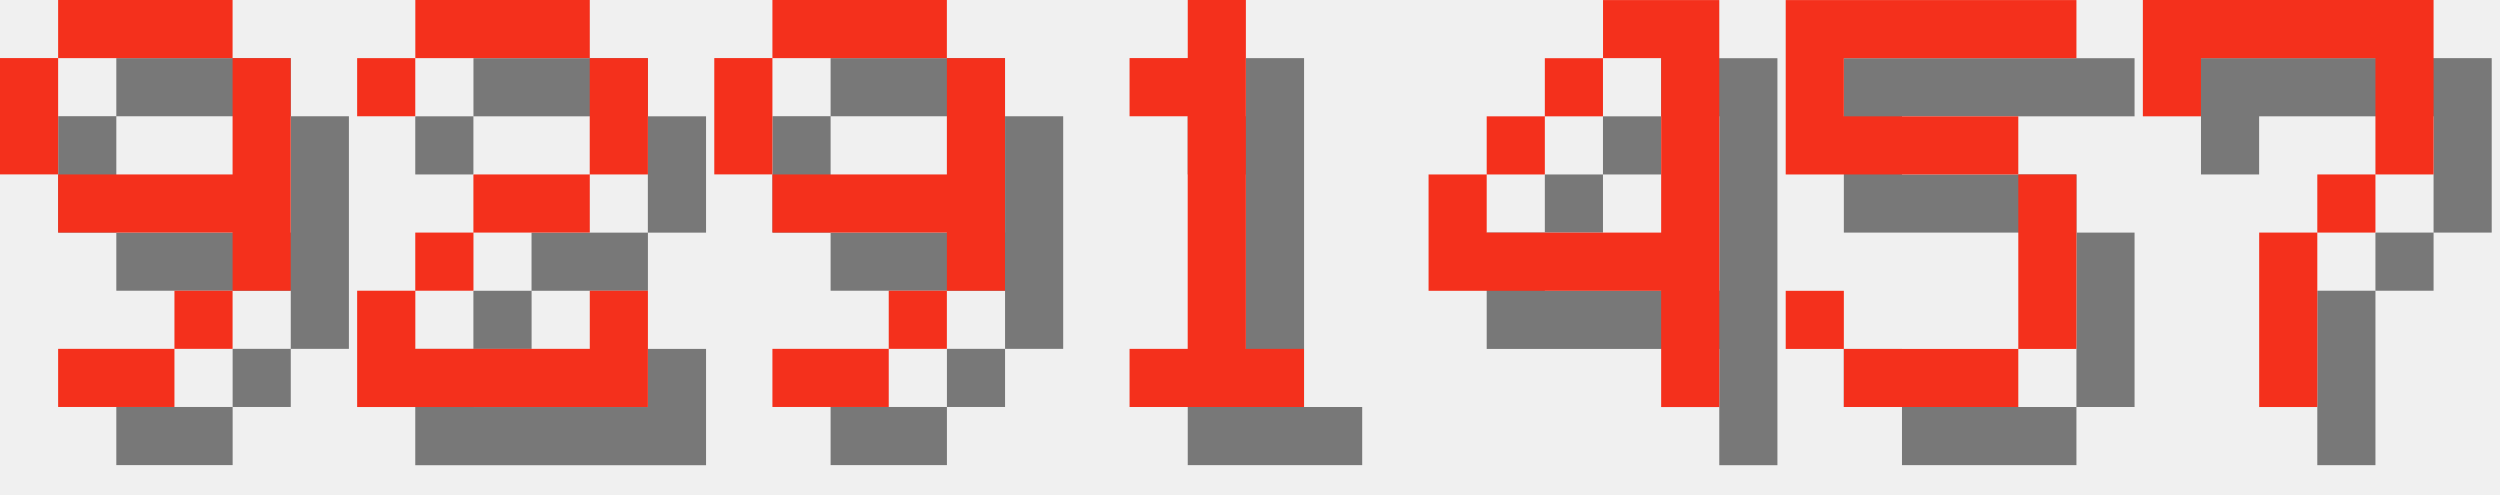
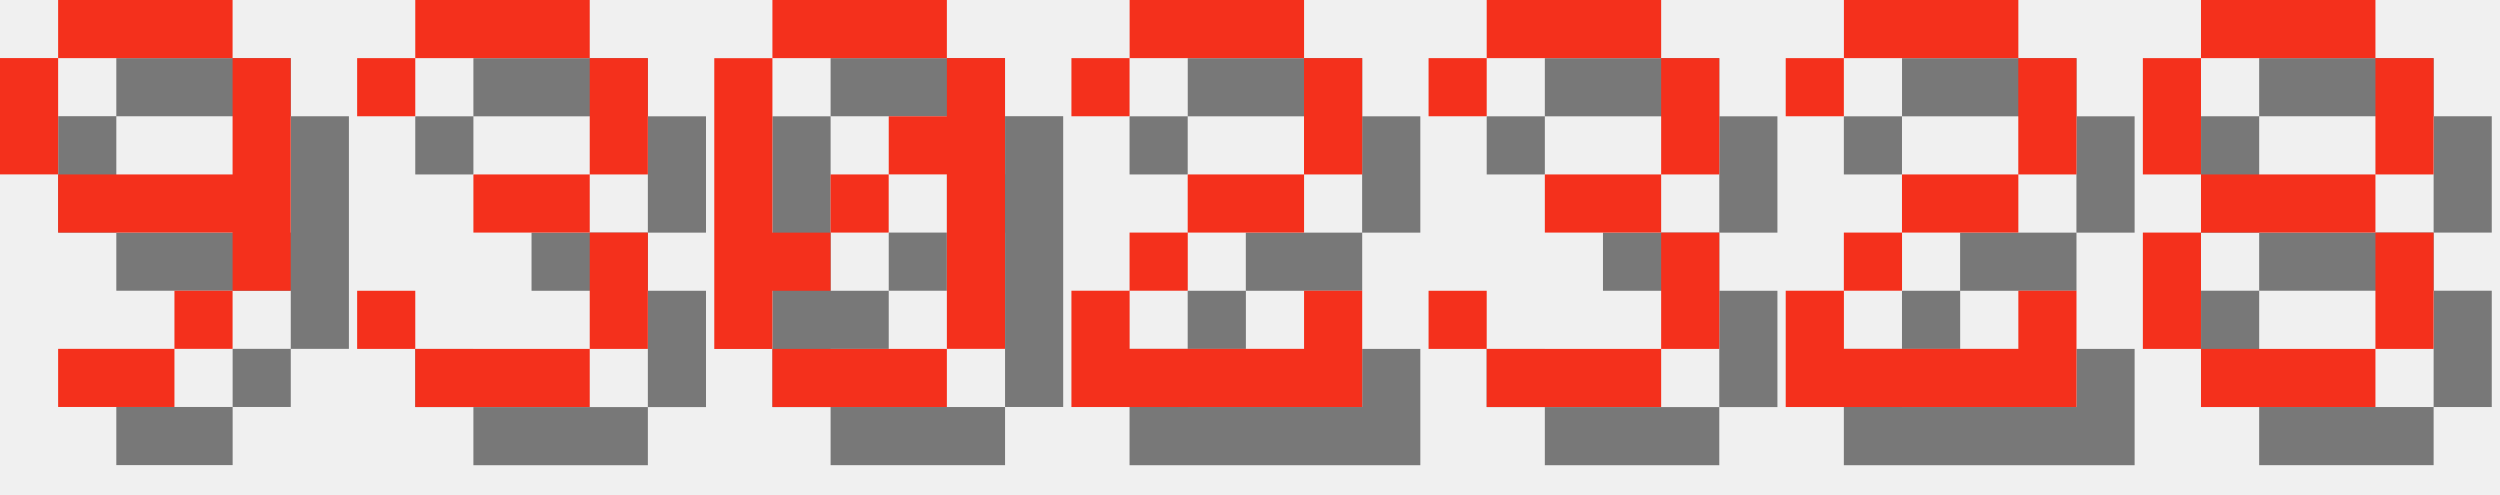
<svg xmlns="http://www.w3.org/2000/svg" version="1.1" width="182.0" height="36">
  <style>
        .text-foreground {
            fill: #F4301C;
        }
        .text-shadow {
            fill: #000000;
            fill-opacity: 0.5;
        }
    </style>
  <g class="digit" id="digit_9" transform="translate(0.0, 0), scale(4)">
    <path id="digit_9_shadow" class="text-shadow" d="m2.117 1.058v1.058h3.175v-1.058h-3.175zm3.175 1.058v2.117h-3.175v1.058h3.175v1.058h1.058v-4.233h-1.058zm0 4.233h-1.058v1.058h1.058v-1.058zm-1.058 1.058h-2.117v1.058h2.117v-1.058zm-2.117-3.175v-2.117h-1.058v2.117h1.058z" fill-opacity=".5" style="paint-order:stroke fill markers" />
    <path id="digit_9_fg" class="text-foreground" d="m1.058 0v1.058h3.175v-1.058h-3.175zm3.175 1.058v2.117h-3.175v1.058h3.175v1.058h1.058v-4.233h-1.058zm0 4.233h-1.058v1.058h1.058v-1.058zm-1.058 1.058h-2.117v1.058h2.117v-1.058zm-2.117-3.175v-2.117h-1.058v2.117h1.058z" fill="#fff" style="paint-order:stroke fill markers" />
  </g>
-   <g class="digit" id="digit_2" transform="translate(26.0, 0), scale(4)">
+   <g class="digit" id="digit_3" transform="translate(26.0, 0), scale(4)">
+     <path id="digit_3_shadow" class="text-shadow" d="m1.058 2.117v1.058h1.058v-1.058h3.175v2.117h-2.117v1.058h2.117v2.117h-3.175v-1.058h-1.058v1.058h1.058v1.058h3.175v-1.058h1.058v-2.117h-1.058v-1.058h1.058v-2.117h-1.058v-1.058h-3.175v1.058h-1.058z" fill-opacity=".5" style="paint-order:stroke fill markers" />
+     <path id="digit_3_fg" class="text-foreground" d="m0 1.058v1.058h1.058v-1.058h3.175v2.117h-2.117v1.058h2.117v2.117h-3.175v-1.058h-1.058v1.058h1.058v1.058h3.175v-1.058h1.058v-2.117h-1.058v-1.058h1.058v-2.117h-1.058v-1.058h-3.175v1.058h-1.058z" fill="#fff" style="paint-order:stroke fill markers" />
+   </g>
+   <g class="digit" id="digit_0" transform="translate(52.0, 0), scale(4)">
+     <path id="digit_0_shadow" class="text-shadow" d="m2.117 1.058v1.058h3.175v-1.058h-3.175zm3.175 1.058v1.058h-1.058v1.058h1.058v3.175h1.058v-5.292h-1.058zm0 5.292h-3.175v1.058h3.175v-1.058zm-3.175 0v-1.058h1.058v-1.058h-1.058v-3.175h-1.058v5.292h1.058zm1.058-2.117h1.058v-1.058h-1.058v1.058z" fill-opacity=".5" style="paint-order:stroke fill markers" />
+     <path id="digit_0_fg" class="text-foreground" d="m1.058 0v1.058h3.175v-1.058h-3.175zm3.175 1.058v1.058h-1.058v1.058h1.058v3.175h1.058v-5.292h-1.058zm0 5.292h-3.175v1.058h3.175v-1.058zm-3.175 0v-1.058h1.058v-1.058h-1.058v-3.175h-1.058v5.292h1.058zm1.058-2.117h1.058v-1.058h-1.058v1.058z" fill="#fff" style="paint-order:stroke fill markers" />
+   </g>
+   <g class="digit" id="digit_2" transform="translate(78.0, 0), scale(4)">
    <path id="digit_2_shadow" class="text-shadow" d="m1.058 2.117v1.058h1.058v-1.058h3.175v2.117h-2.117v1.058h-1.058v1.058h-1.058v2.117h5.292v-2.117h-1.058v1.058h-3.175v-1.058h1.058v-1.058h2.117v-1.058h1.058v-2.117h-1.058v-1.058h-3.175v1.058h-1.058z" fill-opacity=".5" style="paint-order:stroke fill markers" />
    <path id="digit_2_fg" class="text-foreground" d="m0 1.058v1.058h1.058v-1.058h3.175v2.117h-2.117v1.058h-1.058v1.058h-1.058v2.117h5.292v-2.117h-1.058v1.058h-3.175v-1.058h1.058v-1.058h2.117v-1.058h1.058v-2.117h-1.058v-1.058h-3.175v1.058h-1.058z" fill="#fff" style="paint-order:stroke fill markers" />
  </g>
-   <g class="digit" id="digit_9" transform="translate(52.0, 0), scale(4)">
-     <path id="digit_9_shadow" class="text-shadow" d="m2.117 1.058v1.058h3.175v-1.058h-3.175zm3.175 1.058v2.117h-3.175v1.058h3.175v1.058h1.058v-4.233h-1.058zm0 4.233h-1.058v1.058h1.058v-1.058zm-1.058 1.058h-2.117v1.058h2.117v-1.058zm-2.117-3.175v-2.117h-1.058v2.117h1.058z" fill-opacity=".5" style="paint-order:stroke fill markers" />
-     <path id="digit_9_fg" class="text-foreground" d="m1.058 0v1.058h3.175v-1.058h-3.175zm3.175 1.058v2.117h-3.175v1.058h3.175v1.058h1.058v-4.233h-1.058zm0 4.233h-1.058v1.058h1.058v-1.058zm-1.058 1.058h-2.117v1.058h2.117v-1.058zm-2.117-3.175v-2.117h-1.058v2.117h1.058z" fill="#fff" style="paint-order:stroke fill markers" />
+   <g class="digit" id="digit_3" transform="translate(104.0, 0), scale(4)">
+     <path id="digit_3_shadow" class="text-shadow" d="m1.058 2.117v1.058h1.058v-1.058h3.175v2.117h-2.117v1.058h2.117v2.117h-3.175v-1.058h-1.058v1.058h1.058v1.058h3.175v-1.058h1.058v-2.117h-1.058v-1.058h1.058v-2.117h-1.058v-1.058h-3.175v1.058h-1.058z" fill-opacity=".5" style="paint-order:stroke fill markers" />
+     <path id="digit_3_fg" class="text-foreground" d="m0 1.058v1.058h1.058v-1.058h3.175v2.117h-2.117v1.058h2.117v2.117h-3.175v-1.058h-1.058v1.058h1.058v1.058h3.175v-1.058h1.058v-2.117h-1.058v-1.058h1.058v-2.117h-1.058v-1.058h-3.175v1.058h-1.058z" fill="#fff" style="paint-order:stroke fill markers" />
  </g>
-   <g class="digit" id="digit_1" transform="translate(78.0, 0), scale(4)">
-     <path id="digit_1_shadow" class="text-shadow" d="m2.117 2.117v1.058h1.058v4.233h-1.058v1.058h3.175v-1.058h-1.058v-6.35h-1.058v1.058h-1.058z" fill-opacity=".5" style="paint-order:stroke fill markers" />
-     <path id="digit_1_fg" class="text-foreground" d="m1.058 1.058v1.058h1.058v4.233h-1.058v1.058h3.175v-1.058h-1.058v-6.35h-1.058v1.058h-1.058z" fill="#fff" style="paint-order:stroke fill markers" />
+   <g class="digit" id="digit_2" transform="translate(130.0, 0), scale(4)">
+     <path id="digit_2_shadow" class="text-shadow" d="m1.058 2.117v1.058h1.058v-1.058h3.175v2.117h-2.117v1.058h-1.058v1.058h-1.058v2.117h5.292v-2.117h-1.058v1.058h-3.175v-1.058h1.058v-1.058h2.117v-1.058h1.058v-2.117h-1.058v-1.058h-3.175v1.058h-1.058z" fill-opacity=".5" style="paint-order:stroke fill markers" />
+     <path id="digit_2_fg" class="text-foreground" d="m0 1.058v1.058h1.058v-1.058h3.175v2.117h-2.117v1.058h-1.058v1.058h-1.058v2.117h5.292v-2.117h-1.058v1.058h-3.175v-1.058h1.058v-1.058h2.117v-1.058h1.058v-2.117h-1.058v-1.058h-3.175v1.058h-1.058z" fill="#fff" style="paint-order:stroke fill markers" />
  </g>
-   <g class="digit" id="digit_4" transform="translate(104.0, 0), scale(4)">
-     <path id="digit_4_shadow" class="text-shadow" d="m4.233 1.058v1.058h1.058v3.175h-3.175v-1.058h-1.058v2.117h4.233v2.117h1.058v-7.408h-2.117zm-2.117 3.175h1.058v-1.058h-1.058v1.058zm1.058-1.058h1.058v-1.058h-1.058v1.058z" fill-opacity=".5" style="paint-order:stroke fill markers" />
-     <path id="digit_4_fg" class="text-foreground" d="m3.175 0v1.058h1.058v3.175h-3.175v-1.058h-1.058v2.117h4.233v2.117h1.058v-7.408h-2.117zm-2.117 3.175h1.058v-1.058h-1.058v1.058zm1.058-1.058h1.058v-1.058h-1.058v1.058z" fill="#fff" style="paint-order:stroke fill markers" />
-   </g>
-   <g class="digit" id="digit_5" transform="translate(130.0, 0), scale(4)">
-     <path id="digit_5_shadow" class="text-shadow" d="m1.058 1.058v3.175h4.233v3.175h-3.175v-1.058h-1.058v1.058h1.058v1.058h3.175v-1.058h1.058v-3.175h-1.058v-1.058h-3.175v-1.058h4.233v-1.058h-5.292z" fill-opacity=".5" style="paint-order:stroke fill markers" />
-     <path id="digit_5_fg" class="text-foreground" d="m0 0v3.175h4.233v3.175h-3.175v-1.058h-1.058v1.058h1.058v1.058h3.175v-1.058h1.058v-3.175h-1.058v-1.058h-3.175v-1.058h4.233v-1.058h-5.292z" fill="#fff" style="paint-order:stroke fill markers" />
-   </g>
-   <g class="digit" id="digit_7" transform="translate(156.0, 0), scale(4)">
-     <path id="digit_7_shadow" class="text-shadow" d="m1.058 1.058 2e-6 2.117h1.058v-1.058h3.175v1.058l2e-7 1.058h-1.058v1.058h-1.058l4e-7 3.175 1.058 1e-7v-3.175h1.058v-1.058h1.058l5e-7 -1.058v-2.117z" fill-opacity=".5" style="paint-order:stroke fill markers" />
-     <path id="digit_7_fg" class="text-foreground" d="m0 0 2e-6 2.117h1.058v-1.058h3.175v1.058l2e-7 1.058h-1.058v1.058h-1.058l4e-7 3.175 1.058 1e-7v-3.175h1.058v-1.058h1.058l5e-7 -1.058v-2.117z" fill="#fff" style="paint-order:stroke fill markers" />
+   <g class="digit" id="digit_8" transform="translate(156.0, 0), scale(4)">
+     <path id="digit_8_shadow" class="text-shadow" d="m2.117 1.058v1.058h3.175v-1.058h-3.175zm3.175 1.058v2.117h1.058v-2.117h-1.058zm0 2.117h-3.175v1.058h3.175v-1.058zm0 1.058v2.117h1.058v-2.117h-1.058zm0 2.117h-3.175v1.058h3.175v-1.058zm-3.175 0v-2.117h-1.058v2.117h1.058zm0-3.175v-2.117h-1.058v2.117h1.058z" fill-opacity=".5" style="paint-order:stroke fill markers" />
+     <path id="digit_8_fg" class="text-foreground" d="m1.058 0v1.058h3.175v-1.058h-3.175zm3.175 1.058v2.117h1.058v-2.117h-1.058zm0 2.117h-3.175v1.058h3.175v-1.058zm0 1.058v2.117h1.058v-2.117h-1.058zm0 2.117h-3.175v1.058h3.175v-1.058zm-3.175 0v-2.117h-1.058v2.117h1.058zm0-3.175v-2.117h-1.058v2.117h1.058z" fill="#fff" style="paint-order:stroke fill markers" />
  </g>
</svg>
